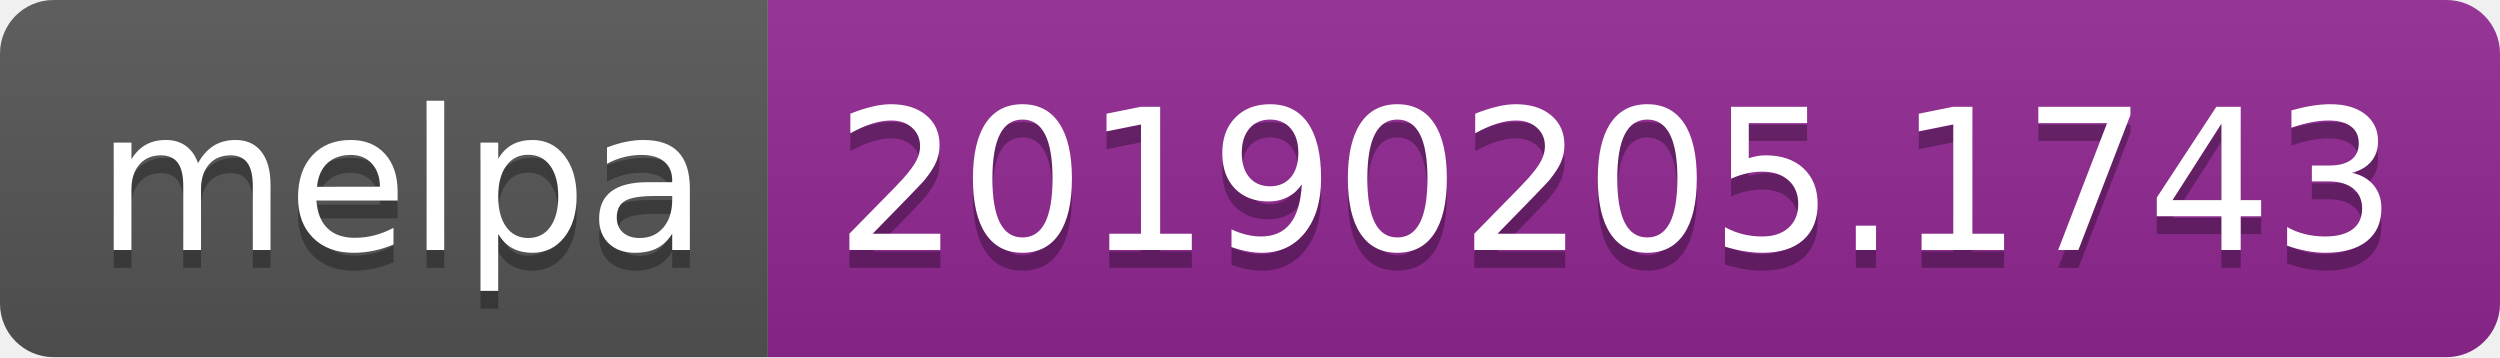
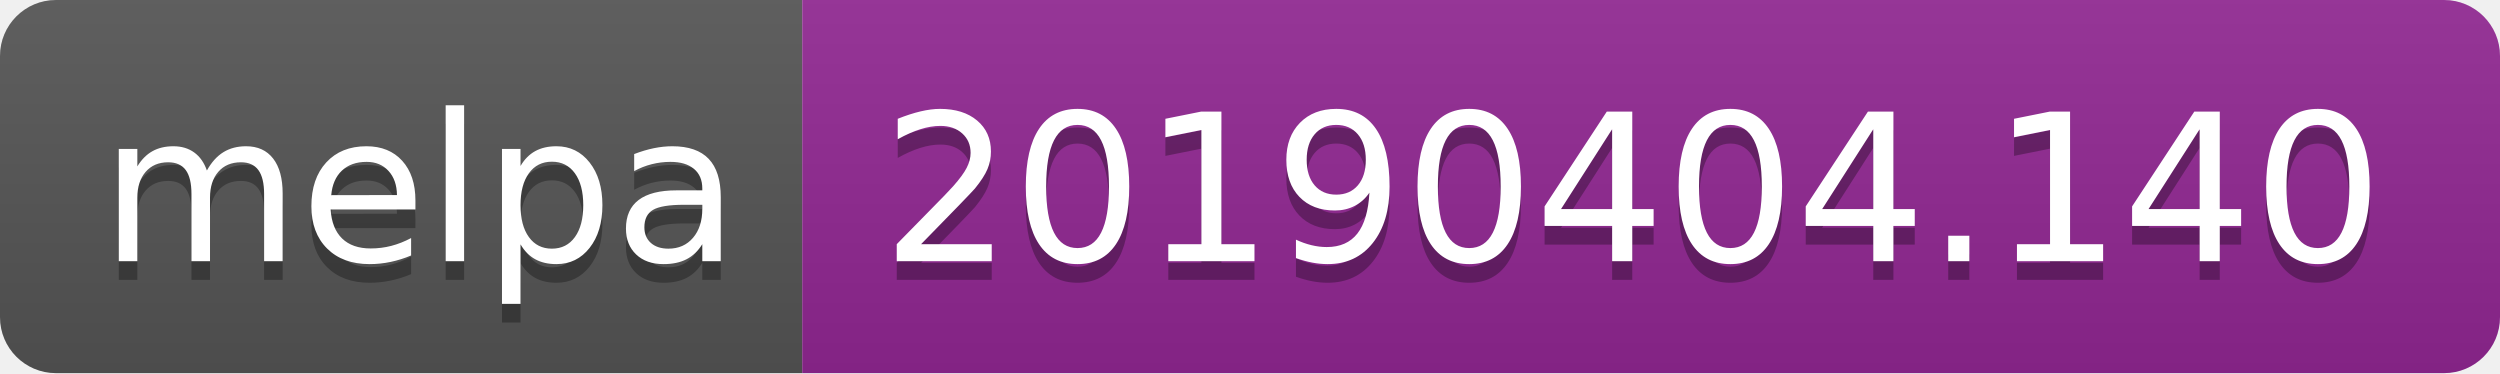
- <svg xmlns="http://www.w3.org/2000/svg" width="140" height="20">
+ <svg xmlns="http://www.w3.org/2000/svg" width="134" height="20">
  <linearGradient id="b" x2="0" y2="100%">
    <stop offset="0" stop-color="#bbb" stop-opacity=".1" />
    <stop offset="1" stop-opacity=".1" />
  </linearGradient>
  <clipPath id="a">
-     <rect width="140" height="20" rx="3" fill="#fff" />
+     <rect width="134" height="20" rx="3" fill="#fff" />
  </clipPath>
  <g clip-path="url(#a)">
    <path fill="#555" d="M0 0h43v20H0z" />
-     <path fill="#922793" d="M43 0h97v20H43z" />
-     <path fill="url(#b)" d="M0 0h140v20H0z" />
+     <path fill="#922793" d="M43 0h91v20H43z" />
+     <path fill="url(#b)" d="M0 0h134v20H0z" />
  </g>
  <g fill="#fff" text-anchor="middle" font-family="DejaVu Sans,Verdana,Geneva,sans-serif" font-size="110">
    <text x="225" y="150" fill="#010101" fill-opacity=".3" transform="scale(.1)" textLength="330">melpa</text>
    <text x="225" y="140" transform="scale(.1)" textLength="330">melpa</text>
-     <text x="905" y="150" fill="#010101" fill-opacity=".3" transform="scale(.1)" textLength="870">20190205.1743</text>
-     <text x="905" y="140" transform="scale(.1)" textLength="870">20190205.1743</text>
+     <text x="875" y="150" fill="#010101" fill-opacity=".3" transform="scale(.1)" textLength="810">20190404.140</text>
+     <text x="875" y="140" transform="scale(.1)" textLength="810">20190404.140</text>
  </g>
</svg>
